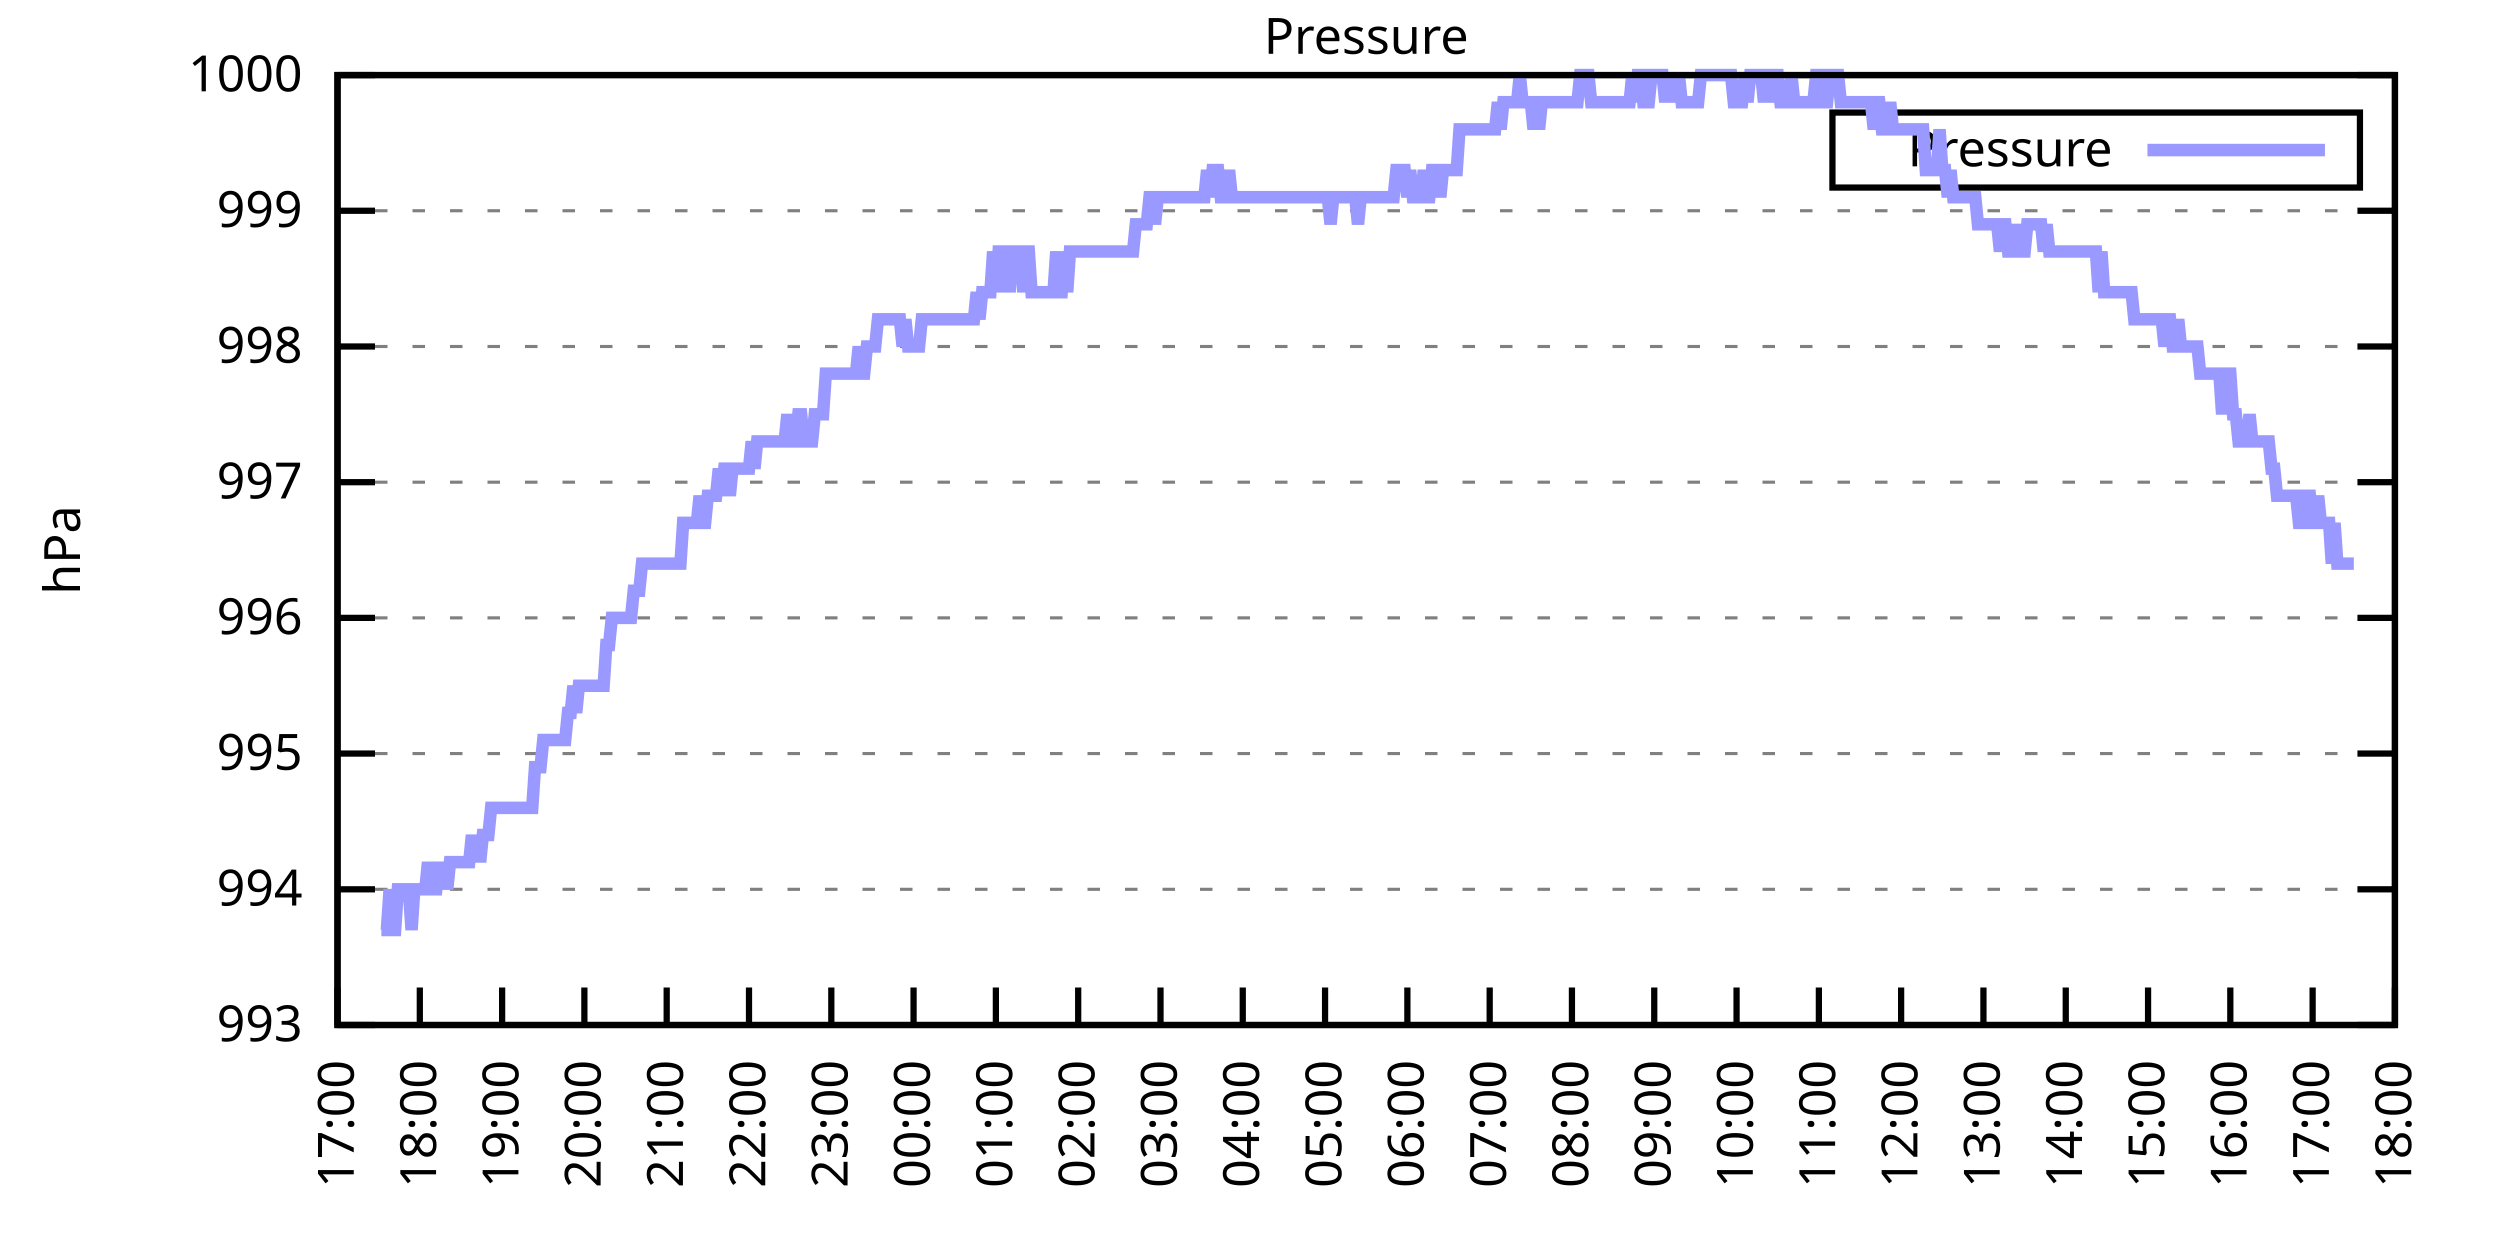
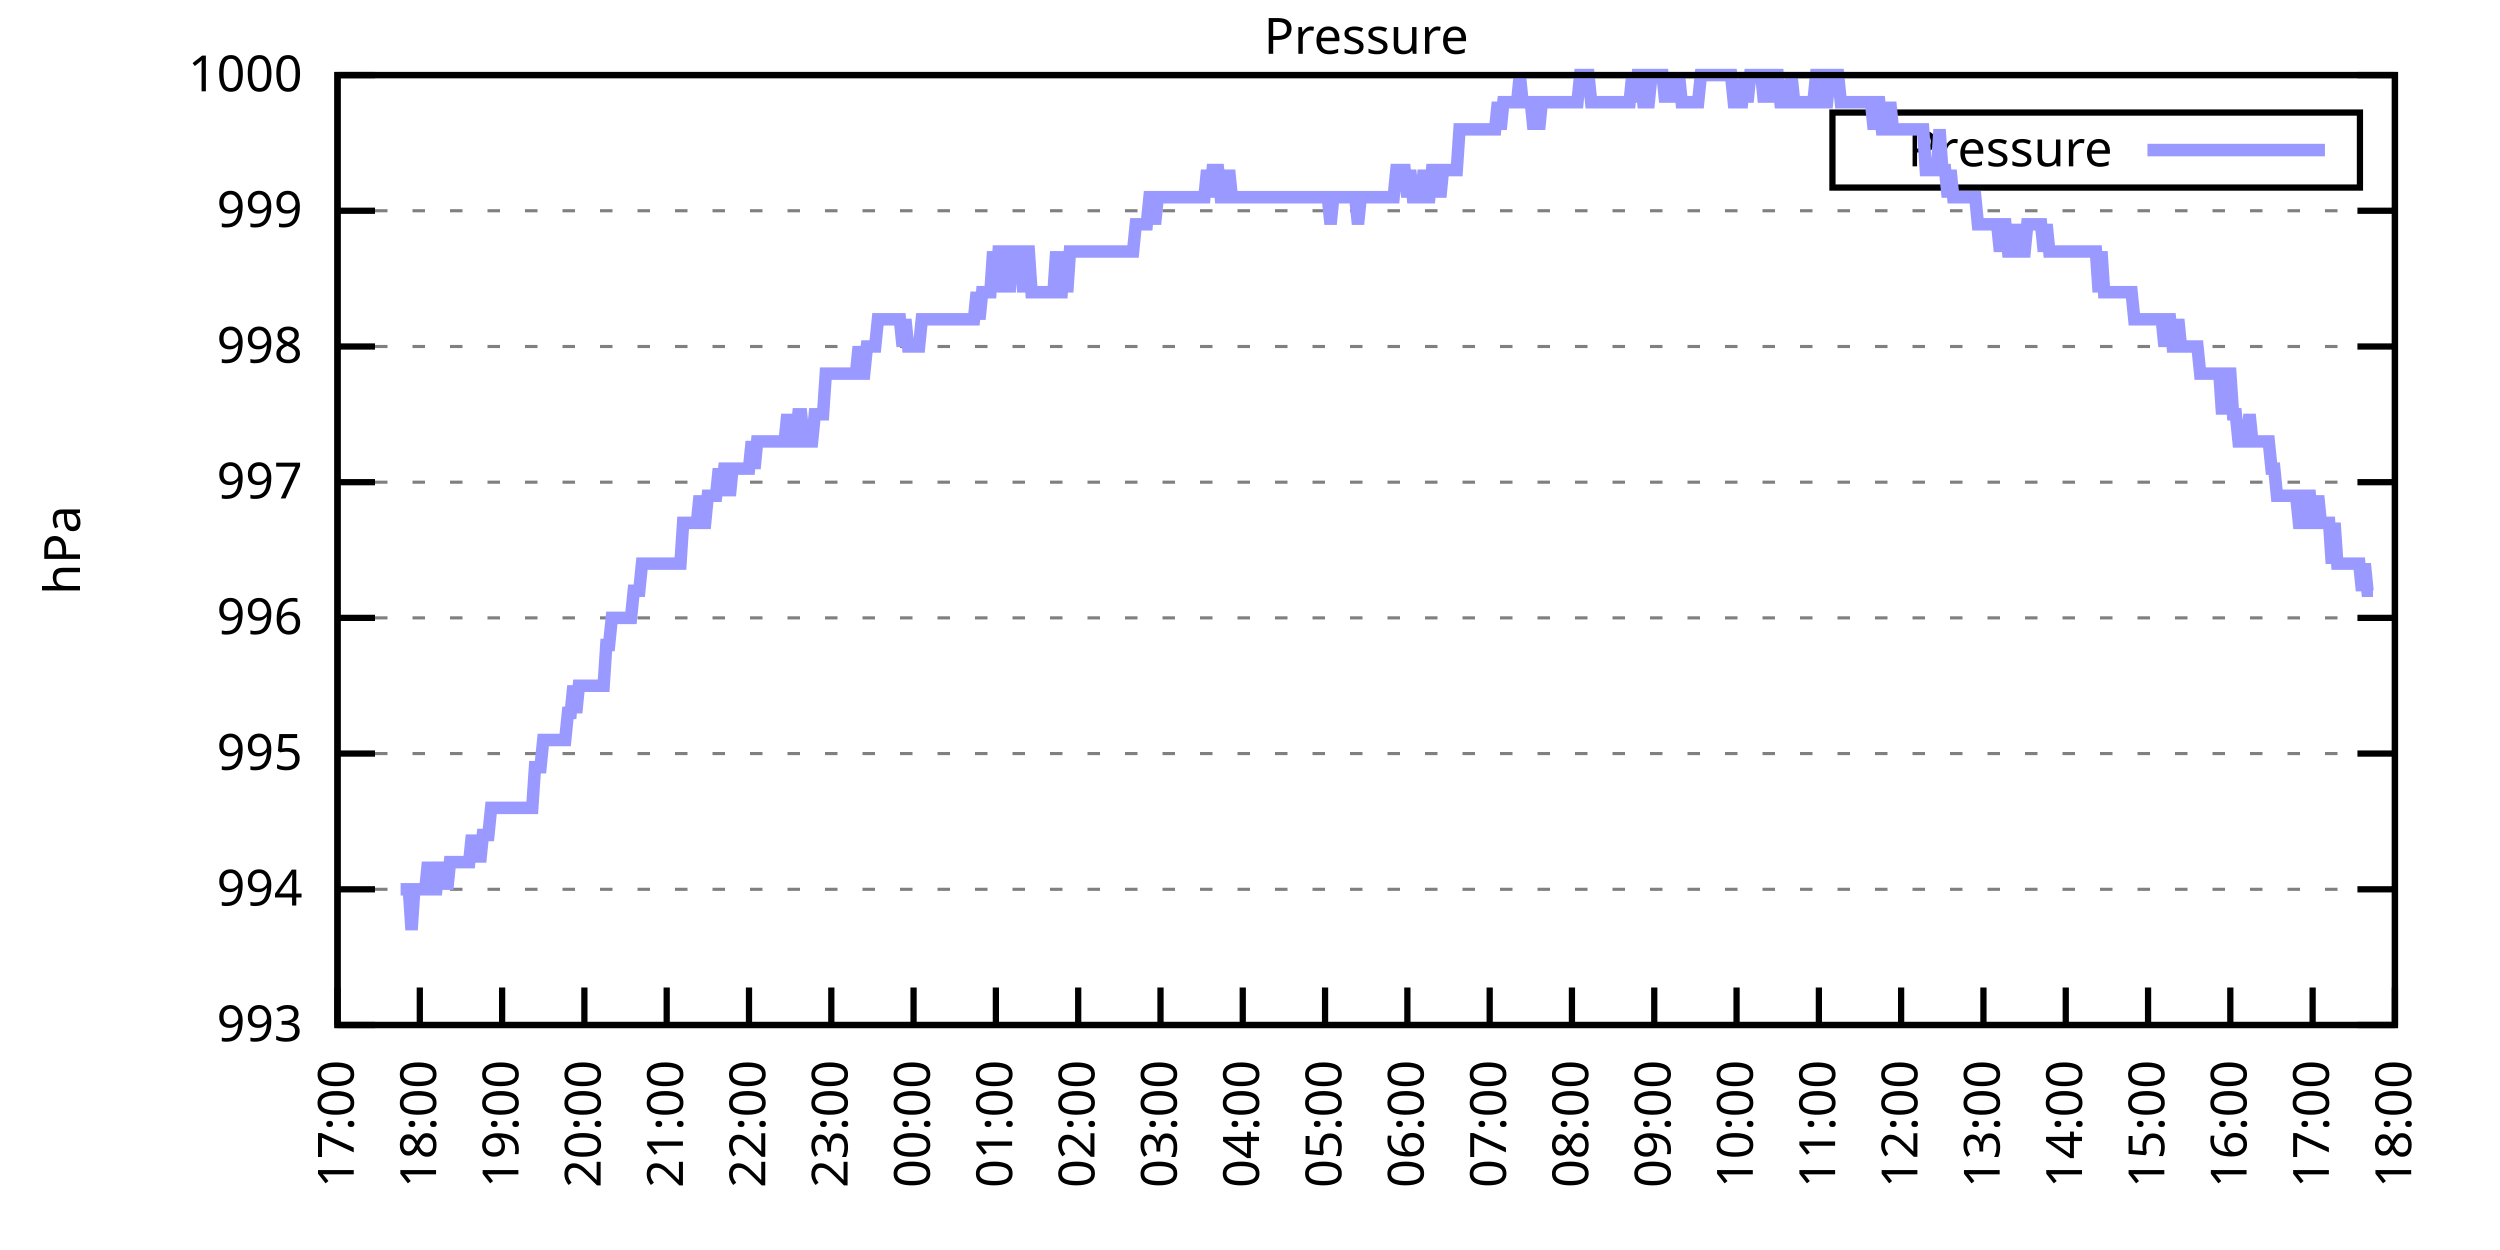
<svg xmlns="http://www.w3.org/2000/svg" xmlns:xlink="http://www.w3.org/1999/xlink" width="400" height="200" viewBox="0 0 400 200">
  <g id="gnuplot_canvas">
    <rect x="0" y="0" width="400" height="200" fill="none" />
    <defs>
      <circle id="gpDot" r="0.5" stroke-width="0.5" stroke="currentColor" />
      <path id="gpPt0" stroke-width="0.333" stroke="currentColor" d="M-1,0 h2 M0,-1 v2" />
      <path id="gpPt1" stroke-width="0.333" stroke="currentColor" d="M-1,-1 L1,1 M1,-1 L-1,1" />
      <path id="gpPt2" stroke-width="0.333" stroke="currentColor" d="M-1,0 L1,0 M0,-1 L0,1 M-1,-1 L1,1 M-1,1 L1,-1" />
      <rect id="gpPt3" stroke-width="0.333" stroke="currentColor" x="-1" y="-1" width="2" height="2" />
      <rect id="gpPt4" stroke-width="0.333" stroke="currentColor" fill="currentColor" x="-1" y="-1" width="2" height="2" />
      <circle id="gpPt5" stroke-width="0.333" stroke="currentColor" cx="0" cy="0" r="1" />
      <use xlink:href="#gpPt5" id="gpPt6" fill="currentColor" stroke="none" />
      <path id="gpPt7" stroke-width="0.333" stroke="currentColor" d="M0,-1.33 L-1.33,0.67 L1.33,0.67 z" />
      <use xlink:href="#gpPt7" id="gpPt8" fill="currentColor" stroke="none" />
      <use xlink:href="#gpPt7" id="gpPt9" stroke="currentColor" transform="rotate(180)" />
      <use xlink:href="#gpPt9" id="gpPt10" fill="currentColor" stroke="none" />
      <use xlink:href="#gpPt3" id="gpPt11" stroke="currentColor" transform="rotate(45)" />
      <use xlink:href="#gpPt11" id="gpPt12" fill="currentColor" stroke="none" />
      <path id="gpPt13" stroke-width="0.333" stroke="currentColor" d="M0,1.330 L1.265,0.411 L0.782,-1.067 L-0.782,-1.076 L-1.265,0.411 z" />
      <use xlink:href="#gpPt13" id="gpPt14" fill="currentColor" stroke="none" />
      <filter id="textbox" filterUnits="objectBoundingBox" x="0" y="0" height="1" width="1">
        <feFlood flood-color="white" flood-opacity="1" result="bgnd" />
        <feComposite in="SourceGraphic" in2="bgnd" operator="atop" />
      </filter>
      <filter id="greybox" filterUnits="objectBoundingBox" x="0" y="0" height="1" width="1">
        <feFlood flood-color="lightgrey" flood-opacity="1" result="grey" />
        <feComposite in="SourceGraphic" in2="grey" operator="atop" />
      </filter>
    </defs>
    <g fill="none" color="white" stroke="currentColor" stroke-width="1.00" stroke-linecap="butt" stroke-linejoin="miter">
</g>
    <g fill="none" color="black" stroke="currentColor" stroke-width="1.00" stroke-linecap="butt" stroke-linejoin="miter">
      <g stroke="none" shape-rendering="crispEdges">
        <polygon fill="rgb(255, 255, 255)" points="54.00,164.00 383.18,164.00 383.18,12.02 54.00,12.02 " />
      </g>
    </g>
    <g fill="none" color="black" stroke="currentColor" stroke-width="1.00" stroke-linecap="butt" stroke-linejoin="miter">
</g>
    <g fill="none" color="black" stroke="black" stroke-width="0.50" stroke-linecap="butt" stroke-linejoin="miter">
</g>
    <g fill="none" color="gray" stroke="currentColor" stroke-width="0.50" stroke-linecap="butt" stroke-linejoin="miter">
      <path stroke="gray" stroke-dasharray="2,4" class="gridline" d="M54.00,164.00 L383.19,164.00  " />
    </g>
    <g fill="none" color="gray" stroke="gray" stroke-width="1.00" stroke-linecap="butt" stroke-linejoin="miter">
</g>
    <g fill="none" color="black" stroke="currentColor" stroke-width="1.00" stroke-linecap="butt" stroke-linejoin="miter">
      <path stroke="black" d="M54.00,164.00 L60.00,164.00 M383.19,164.00 L377.19,164.00  " />
      <g transform="translate(48.40,166.60)" stroke="none" fill="black" font-family="Sans" font-size="8.00" text-anchor="end">
        <text>
          <tspan font-family="Sans"> 993</tspan>
        </text>
      </g>
    </g>
    <g fill="none" color="black" stroke="currentColor" stroke-width="1.00" stroke-linecap="butt" stroke-linejoin="miter">
</g>
    <g fill="none" color="black" stroke="black" stroke-width="0.50" stroke-linecap="butt" stroke-linejoin="miter">
</g>
    <g fill="none" color="gray" stroke="currentColor" stroke-width="0.50" stroke-linecap="butt" stroke-linejoin="miter">
      <path stroke="gray" stroke-dasharray="2,4" class="gridline" d="M54.00,142.29 L383.19,142.29  " />
    </g>
    <g fill="none" color="gray" stroke="gray" stroke-width="1.00" stroke-linecap="butt" stroke-linejoin="miter">
</g>
    <g fill="none" color="black" stroke="currentColor" stroke-width="1.00" stroke-linecap="butt" stroke-linejoin="miter">
      <path stroke="black" d="M54.00,142.29 L60.00,142.29 M383.19,142.29 L377.19,142.29  " />
      <g transform="translate(48.40,144.89)" stroke="none" fill="black" font-family="Sans" font-size="8.00" text-anchor="end">
        <text>
          <tspan font-family="Sans"> 994</tspan>
        </text>
      </g>
    </g>
    <g fill="none" color="black" stroke="currentColor" stroke-width="1.00" stroke-linecap="butt" stroke-linejoin="miter">
</g>
    <g fill="none" color="black" stroke="black" stroke-width="0.50" stroke-linecap="butt" stroke-linejoin="miter">
</g>
    <g fill="none" color="gray" stroke="currentColor" stroke-width="0.50" stroke-linecap="butt" stroke-linejoin="miter">
      <path stroke="gray" stroke-dasharray="2,4" class="gridline" d="M54.00,120.57 L383.19,120.57  " />
    </g>
    <g fill="none" color="gray" stroke="gray" stroke-width="1.00" stroke-linecap="butt" stroke-linejoin="miter">
</g>
    <g fill="none" color="black" stroke="currentColor" stroke-width="1.00" stroke-linecap="butt" stroke-linejoin="miter">
      <path stroke="black" d="M54.00,120.57 L60.00,120.57 M383.19,120.57 L377.19,120.57  " />
      <g transform="translate(48.40,123.17)" stroke="none" fill="black" font-family="Sans" font-size="8.00" text-anchor="end">
        <text>
          <tspan font-family="Sans"> 995</tspan>
        </text>
      </g>
    </g>
    <g fill="none" color="black" stroke="currentColor" stroke-width="1.00" stroke-linecap="butt" stroke-linejoin="miter">
</g>
    <g fill="none" color="black" stroke="black" stroke-width="0.50" stroke-linecap="butt" stroke-linejoin="miter">
</g>
    <g fill="none" color="gray" stroke="currentColor" stroke-width="0.50" stroke-linecap="butt" stroke-linejoin="miter">
      <path stroke="gray" stroke-dasharray="2,4" class="gridline" d="M54.00,98.86 L383.19,98.86  " />
    </g>
    <g fill="none" color="gray" stroke="gray" stroke-width="1.00" stroke-linecap="butt" stroke-linejoin="miter">
</g>
    <g fill="none" color="black" stroke="currentColor" stroke-width="1.00" stroke-linecap="butt" stroke-linejoin="miter">
      <path stroke="black" d="M54.00,98.86 L60.00,98.86 M383.19,98.86 L377.19,98.86  " />
      <g transform="translate(48.40,101.46)" stroke="none" fill="black" font-family="Sans" font-size="8.00" text-anchor="end">
        <text>
          <tspan font-family="Sans"> 996</tspan>
        </text>
      </g>
    </g>
    <g fill="none" color="black" stroke="currentColor" stroke-width="1.00" stroke-linecap="butt" stroke-linejoin="miter">
</g>
    <g fill="none" color="black" stroke="black" stroke-width="0.50" stroke-linecap="butt" stroke-linejoin="miter">
</g>
    <g fill="none" color="gray" stroke="currentColor" stroke-width="0.50" stroke-linecap="butt" stroke-linejoin="miter">
      <path stroke="gray" stroke-dasharray="2,4" class="gridline" d="M54.00,77.15 L383.19,77.15  " />
    </g>
    <g fill="none" color="gray" stroke="gray" stroke-width="1.00" stroke-linecap="butt" stroke-linejoin="miter">
</g>
    <g fill="none" color="black" stroke="currentColor" stroke-width="1.00" stroke-linecap="butt" stroke-linejoin="miter">
      <path stroke="black" d="M54.00,77.15 L60.00,77.15 M383.19,77.15 L377.19,77.15  " />
      <g transform="translate(48.40,79.75)" stroke="none" fill="black" font-family="Sans" font-size="8.00" text-anchor="end">
        <text>
          <tspan font-family="Sans"> 997</tspan>
        </text>
      </g>
    </g>
    <g fill="none" color="black" stroke="currentColor" stroke-width="1.00" stroke-linecap="butt" stroke-linejoin="miter">
</g>
    <g fill="none" color="black" stroke="black" stroke-width="0.50" stroke-linecap="butt" stroke-linejoin="miter">
</g>
    <g fill="none" color="gray" stroke="currentColor" stroke-width="0.50" stroke-linecap="butt" stroke-linejoin="miter">
      <path stroke="gray" stroke-dasharray="2,4" class="gridline" d="M54.00,55.44 L383.19,55.44  " />
    </g>
    <g fill="none" color="gray" stroke="gray" stroke-width="1.00" stroke-linecap="butt" stroke-linejoin="miter">
</g>
    <g fill="none" color="black" stroke="currentColor" stroke-width="1.00" stroke-linecap="butt" stroke-linejoin="miter">
      <path stroke="black" d="M54.00,55.44 L60.00,55.44 M383.19,55.44 L377.19,55.44  " />
      <g transform="translate(48.40,58.04)" stroke="none" fill="black" font-family="Sans" font-size="8.00" text-anchor="end">
        <text>
          <tspan font-family="Sans"> 998</tspan>
        </text>
      </g>
    </g>
    <g fill="none" color="black" stroke="currentColor" stroke-width="1.00" stroke-linecap="butt" stroke-linejoin="miter">
</g>
    <g fill="none" color="black" stroke="black" stroke-width="0.50" stroke-linecap="butt" stroke-linejoin="miter">
</g>
    <g fill="none" color="gray" stroke="currentColor" stroke-width="0.50" stroke-linecap="butt" stroke-linejoin="miter">
      <path stroke="gray" stroke-dasharray="2,4" class="gridline" d="M54.00,33.72 L383.19,33.72  " />
    </g>
    <g fill="none" color="gray" stroke="gray" stroke-width="1.00" stroke-linecap="butt" stroke-linejoin="miter">
</g>
    <g fill="none" color="black" stroke="currentColor" stroke-width="1.00" stroke-linecap="butt" stroke-linejoin="miter">
      <path stroke="black" d="M54.00,33.72 L60.00,33.72 M383.19,33.72 L377.19,33.72  " />
      <g transform="translate(48.40,36.32)" stroke="none" fill="black" font-family="Sans" font-size="8.00" text-anchor="end">
        <text>
          <tspan font-family="Sans"> 999</tspan>
        </text>
      </g>
    </g>
    <g fill="none" color="black" stroke="currentColor" stroke-width="1.00" stroke-linecap="butt" stroke-linejoin="miter">
</g>
    <g fill="none" color="black" stroke="black" stroke-width="0.50" stroke-linecap="butt" stroke-linejoin="miter">
</g>
    <g fill="none" color="gray" stroke="currentColor" stroke-width="0.50" stroke-linecap="butt" stroke-linejoin="miter">
      <path stroke="gray" stroke-dasharray="2,4" class="gridline" d="M54.00,12.01 L383.19,12.01  " />
    </g>
    <g fill="none" color="gray" stroke="gray" stroke-width="1.00" stroke-linecap="butt" stroke-linejoin="miter">
</g>
    <g fill="none" color="black" stroke="currentColor" stroke-width="1.00" stroke-linecap="butt" stroke-linejoin="miter">
      <path stroke="black" d="M54.00,12.01 L60.00,12.01 M383.19,12.01 L377.19,12.01  " />
      <g transform="translate(48.40,14.61)" stroke="none" fill="black" font-family="Sans" font-size="8.00" text-anchor="end">
        <text>
          <tspan font-family="Sans"> 1000</tspan>
        </text>
      </g>
    </g>
    <g fill="none" color="black" stroke="currentColor" stroke-width="1.00" stroke-linecap="butt" stroke-linejoin="miter">
      <path stroke="black" d="M54.00,164.00 L54.00,158.00  " />
      <g transform="translate(56.60,169.60) rotate(270.00)" stroke="none" fill="black" font-family="Sans" font-size="8.00" text-anchor="end">
        <text>
          <tspan font-family="Sans">17:00</tspan>
        </text>
      </g>
    </g>
    <g fill="none" color="black" stroke="currentColor" stroke-width="1.00" stroke-linecap="butt" stroke-linejoin="miter">
      <path stroke="black" d="M67.17,164.00 L67.17,158.00  " />
      <g transform="translate(69.77,169.60) rotate(270.00)" stroke="none" fill="black" font-family="Sans" font-size="8.00" text-anchor="end">
        <text>
          <tspan font-family="Sans">18:00</tspan>
        </text>
      </g>
    </g>
    <g fill="none" color="black" stroke="currentColor" stroke-width="1.00" stroke-linecap="butt" stroke-linejoin="miter">
      <path stroke="black" d="M80.34,164.00 L80.34,158.00  " />
      <g transform="translate(82.94,169.60) rotate(270.00)" stroke="none" fill="black" font-family="Sans" font-size="8.00" text-anchor="end">
        <text>
          <tspan font-family="Sans">19:00</tspan>
        </text>
      </g>
    </g>
    <g fill="none" color="black" stroke="currentColor" stroke-width="1.00" stroke-linecap="butt" stroke-linejoin="miter">
      <path stroke="black" d="M93.50,164.00 L93.50,158.00  " />
      <g transform="translate(96.10,169.60) rotate(270.00)" stroke="none" fill="black" font-family="Sans" font-size="8.00" text-anchor="end">
        <text>
          <tspan font-family="Sans">20:00</tspan>
        </text>
      </g>
    </g>
    <g fill="none" color="black" stroke="currentColor" stroke-width="1.00" stroke-linecap="butt" stroke-linejoin="miter">
      <path stroke="black" d="M106.67,164.00 L106.67,158.00  " />
      <g transform="translate(109.27,169.60) rotate(270.00)" stroke="none" fill="black" font-family="Sans" font-size="8.00" text-anchor="end">
        <text>
          <tspan font-family="Sans">21:00</tspan>
        </text>
      </g>
    </g>
    <g fill="none" color="black" stroke="currentColor" stroke-width="1.00" stroke-linecap="butt" stroke-linejoin="miter">
      <path stroke="black" d="M119.84,164.00 L119.84,158.00  " />
      <g transform="translate(122.44,169.60) rotate(270.00)" stroke="none" fill="black" font-family="Sans" font-size="8.00" text-anchor="end">
        <text>
          <tspan font-family="Sans">22:00</tspan>
        </text>
      </g>
    </g>
    <g fill="none" color="black" stroke="currentColor" stroke-width="1.00" stroke-linecap="butt" stroke-linejoin="miter">
      <path stroke="black" d="M133.01,164.00 L133.01,158.00  " />
      <g transform="translate(135.61,169.60) rotate(270.00)" stroke="none" fill="black" font-family="Sans" font-size="8.00" text-anchor="end">
        <text>
          <tspan font-family="Sans">23:00</tspan>
        </text>
      </g>
    </g>
    <g fill="none" color="black" stroke="currentColor" stroke-width="1.00" stroke-linecap="butt" stroke-linejoin="miter">
      <path stroke="black" d="M146.17,164.00 L146.17,158.00  " />
      <g transform="translate(148.77,169.60) rotate(270.00)" stroke="none" fill="black" font-family="Sans" font-size="8.00" text-anchor="end">
        <text>
          <tspan font-family="Sans">00:00</tspan>
        </text>
      </g>
    </g>
    <g fill="none" color="black" stroke="currentColor" stroke-width="1.00" stroke-linecap="butt" stroke-linejoin="miter">
      <path stroke="black" d="M159.34,164.00 L159.34,158.00  " />
      <g transform="translate(161.94,169.60) rotate(270.00)" stroke="none" fill="black" font-family="Sans" font-size="8.00" text-anchor="end">
        <text>
          <tspan font-family="Sans">01:00</tspan>
        </text>
      </g>
    </g>
    <g fill="none" color="black" stroke="currentColor" stroke-width="1.00" stroke-linecap="butt" stroke-linejoin="miter">
      <path stroke="black" d="M172.51,164.00 L172.51,158.00  " />
      <g transform="translate(175.11,169.60) rotate(270.00)" stroke="none" fill="black" font-family="Sans" font-size="8.00" text-anchor="end">
        <text>
          <tspan font-family="Sans">02:00</tspan>
        </text>
      </g>
    </g>
    <g fill="none" color="black" stroke="currentColor" stroke-width="1.00" stroke-linecap="butt" stroke-linejoin="miter">
      <path stroke="black" d="M185.68,164.00 L185.68,158.00  " />
      <g transform="translate(188.28,169.60) rotate(270.00)" stroke="none" fill="black" font-family="Sans" font-size="8.00" text-anchor="end">
        <text>
          <tspan font-family="Sans">03:00</tspan>
        </text>
      </g>
    </g>
    <g fill="none" color="black" stroke="currentColor" stroke-width="1.00" stroke-linecap="butt" stroke-linejoin="miter">
      <path stroke="black" d="M198.84,164.00 L198.84,158.00  " />
      <g transform="translate(201.44,169.60) rotate(270.00)" stroke="none" fill="black" font-family="Sans" font-size="8.00" text-anchor="end">
        <text>
          <tspan font-family="Sans">04:00</tspan>
        </text>
      </g>
    </g>
    <g fill="none" color="black" stroke="currentColor" stroke-width="1.00" stroke-linecap="butt" stroke-linejoin="miter">
      <path stroke="black" d="M212.01,164.00 L212.01,158.00  " />
      <g transform="translate(214.61,169.60) rotate(270.00)" stroke="none" fill="black" font-family="Sans" font-size="8.00" text-anchor="end">
        <text>
          <tspan font-family="Sans">05:00</tspan>
        </text>
      </g>
    </g>
    <g fill="none" color="black" stroke="currentColor" stroke-width="1.00" stroke-linecap="butt" stroke-linejoin="miter">
      <path stroke="black" d="M225.18,164.00 L225.18,158.00  " />
      <g transform="translate(227.78,169.60) rotate(270.00)" stroke="none" fill="black" font-family="Sans" font-size="8.00" text-anchor="end">
        <text>
          <tspan font-family="Sans">06:00</tspan>
        </text>
      </g>
    </g>
    <g fill="none" color="black" stroke="currentColor" stroke-width="1.00" stroke-linecap="butt" stroke-linejoin="miter">
      <path stroke="black" d="M238.35,164.00 L238.35,158.00  " />
      <g transform="translate(240.95,169.60) rotate(270.00)" stroke="none" fill="black" font-family="Sans" font-size="8.00" text-anchor="end">
        <text>
          <tspan font-family="Sans">07:00</tspan>
        </text>
      </g>
    </g>
    <g fill="none" color="black" stroke="currentColor" stroke-width="1.00" stroke-linecap="butt" stroke-linejoin="miter">
      <path stroke="black" d="M251.51,164.00 L251.51,158.00  " />
      <g transform="translate(254.11,169.60) rotate(270.00)" stroke="none" fill="black" font-family="Sans" font-size="8.00" text-anchor="end">
        <text>
          <tspan font-family="Sans">08:00</tspan>
        </text>
      </g>
    </g>
    <g fill="none" color="black" stroke="currentColor" stroke-width="1.00" stroke-linecap="butt" stroke-linejoin="miter">
      <path stroke="black" d="M264.68,164.00 L264.68,158.00  " />
      <g transform="translate(267.28,169.60) rotate(270.00)" stroke="none" fill="black" font-family="Sans" font-size="8.00" text-anchor="end">
        <text>
          <tspan font-family="Sans">09:00</tspan>
        </text>
      </g>
    </g>
    <g fill="none" color="black" stroke="currentColor" stroke-width="1.00" stroke-linecap="butt" stroke-linejoin="miter">
      <path stroke="black" d="M277.85,164.00 L277.85,158.00  " />
      <g transform="translate(280.45,169.60) rotate(270.00)" stroke="none" fill="black" font-family="Sans" font-size="8.00" text-anchor="end">
        <text>
          <tspan font-family="Sans">10:00</tspan>
        </text>
      </g>
    </g>
    <g fill="none" color="black" stroke="currentColor" stroke-width="1.00" stroke-linecap="butt" stroke-linejoin="miter">
      <path stroke="black" d="M291.02,164.00 L291.02,158.00  " />
      <g transform="translate(293.62,169.60) rotate(270.00)" stroke="none" fill="black" font-family="Sans" font-size="8.00" text-anchor="end">
        <text>
          <tspan font-family="Sans">11:00</tspan>
        </text>
      </g>
    </g>
    <g fill="none" color="black" stroke="currentColor" stroke-width="1.00" stroke-linecap="butt" stroke-linejoin="miter">
      <path stroke="black" d="M304.18,164.00 L304.18,158.00  " />
      <g transform="translate(306.78,169.60) rotate(270.00)" stroke="none" fill="black" font-family="Sans" font-size="8.00" text-anchor="end">
        <text>
          <tspan font-family="Sans">12:00</tspan>
        </text>
      </g>
    </g>
    <g fill="none" color="black" stroke="currentColor" stroke-width="1.00" stroke-linecap="butt" stroke-linejoin="miter">
      <path stroke="black" d="M317.35,164.00 L317.35,158.00  " />
      <g transform="translate(319.95,169.60) rotate(270.00)" stroke="none" fill="black" font-family="Sans" font-size="8.00" text-anchor="end">
        <text>
          <tspan font-family="Sans">13:00</tspan>
        </text>
      </g>
    </g>
    <g fill="none" color="black" stroke="currentColor" stroke-width="1.00" stroke-linecap="butt" stroke-linejoin="miter">
      <path stroke="black" d="M330.52,164.00 L330.52,158.00  " />
      <g transform="translate(333.12,169.60) rotate(270.00)" stroke="none" fill="black" font-family="Sans" font-size="8.00" text-anchor="end">
        <text>
          <tspan font-family="Sans">14:00</tspan>
        </text>
      </g>
    </g>
    <g fill="none" color="black" stroke="currentColor" stroke-width="1.00" stroke-linecap="butt" stroke-linejoin="miter">
      <path stroke="black" d="M343.69,164.00 L343.69,158.00  " />
      <g transform="translate(346.29,169.60) rotate(270.00)" stroke="none" fill="black" font-family="Sans" font-size="8.00" text-anchor="end">
        <text>
          <tspan font-family="Sans">15:00</tspan>
        </text>
      </g>
    </g>
    <g fill="none" color="black" stroke="currentColor" stroke-width="1.00" stroke-linecap="butt" stroke-linejoin="miter">
      <path stroke="black" d="M356.85,164.00 L356.85,158.00  " />
      <g transform="translate(359.45,169.60) rotate(270.00)" stroke="none" fill="black" font-family="Sans" font-size="8.00" text-anchor="end">
        <text>
          <tspan font-family="Sans">16:00</tspan>
        </text>
      </g>
    </g>
    <g fill="none" color="black" stroke="currentColor" stroke-width="1.00" stroke-linecap="butt" stroke-linejoin="miter">
      <path stroke="black" d="M370.02,164.00 L370.02,158.00  " />
      <g transform="translate(372.62,169.60) rotate(270.00)" stroke="none" fill="black" font-family="Sans" font-size="8.00" text-anchor="end">
        <text>
          <tspan font-family="Sans">17:00</tspan>
        </text>
      </g>
    </g>
    <g fill="none" color="black" stroke="currentColor" stroke-width="1.00" stroke-linecap="butt" stroke-linejoin="miter">
      <path stroke="black" d="M383.19,164.00 L383.19,158.00  " />
      <g transform="translate(385.79,169.60) rotate(270.00)" stroke="none" fill="black" font-family="Sans" font-size="8.00" text-anchor="end">
        <text>
          <tspan font-family="Sans">18:00</tspan>
        </text>
      </g>
    </g>
    <g fill="none" color="black" stroke="currentColor" stroke-width="1.00" stroke-linecap="butt" stroke-linejoin="miter">
</g>
    <g fill="none" color="black" stroke="currentColor" stroke-width="1.00" stroke-linecap="butt" stroke-linejoin="miter">
      <path stroke="black" d="M54.00,12.01 L54.00,164.00 L383.19,164.00 L383.19,12.01 L54.00,12.01 Z  " />
    </g>
    <g fill="none" color="black" stroke="currentColor" stroke-width="1.00" stroke-linecap="butt" stroke-linejoin="miter">
</g>
    <g fill="none" color="black" stroke="currentColor" stroke-width="1.00" stroke-linecap="butt" stroke-linejoin="miter">
      <path stroke="black" d="M293.19,30.01 L293.19,18.01 L377.59,18.01 L377.59,30.01 L293.19,30.01 Z  " />
    </g>
    <g id="Pressure_plot_1">
      <g fill="none" color="white" stroke="black" stroke-width="2.00" stroke-linecap="butt" stroke-linejoin="miter">
</g>
      <g fill="none" color="black" stroke="currentColor" stroke-width="2.00" stroke-linecap="butt" stroke-linejoin="miter">
        <g transform="translate(337.99,26.61)" stroke="none" fill="black" font-family="Sans" font-size="8.00" text-anchor="end">
          <text>
            <tspan font-family="Sans">Pressure</tspan>
          </text>
        </g>
      </g>
      <g fill="none" color="black" stroke="currentColor" stroke-width="2.00" stroke-linecap="butt" stroke-linejoin="miter">
-         <path stroke="rgb(153, 153, 255)" d="M343.59,24.01 L371.99,24.01 M61.02,148.80 L61.46,148.80 L61.90,148.80 L62.34,142.29 L62.78,148.80 L63.22,148.80   L63.66,142.29 L64.10,142.29 L64.53,142.29 L64.97,142.29 L65.41,142.29 L65.85,148.80 L66.29,142.29 L66.73,142.29   L67.17,142.29 L67.61,142.29 L68.05,142.29 L68.48,137.94 L68.92,142.29 L69.36,142.29 L69.80,142.29 L70.24,137.94   L70.68,142.29 L71.12,137.94 L71.56,142.29 L72.00,137.94 L72.43,137.94 L72.87,137.94 L73.31,137.94 L73.75,137.94   L74.19,137.94 L74.63,137.94 L75.07,137.94 L75.51,133.60 L75.95,137.94 L76.38,133.60 L76.82,137.94 L77.26,133.60   L77.70,133.60 L78.14,133.60 L78.58,129.26 L79.02,129.26 L79.46,129.26 L79.90,129.26 L80.34,129.26 L80.77,129.26   L81.21,129.26 L81.65,129.26 L82.09,129.26 L82.53,129.26 L82.97,129.26 L83.41,129.26 L83.85,129.26 L84.29,129.26   L84.72,129.26 L85.16,129.26 L85.60,122.75 L86.04,122.75 L86.48,122.75 L86.92,118.40 L87.36,118.40 L87.80,118.40   L88.24,118.40 L88.67,118.40 L89.11,118.40 L89.55,118.40 L89.99,118.40 L90.43,118.40 L90.87,114.06 L91.31,114.06   L91.75,109.72 L92.19,114.06 L92.62,109.72 L93.06,109.72 L93.50,109.72 L93.94,109.72 L94.38,109.72 L94.82,109.72   L95.26,109.72 L95.70,109.72 L96.14,109.72 L96.58,109.72 L97.01,103.20 L97.45,103.20 L97.89,98.86 L98.33,98.86   L98.77,98.86 L99.21,98.86 L99.65,98.86 L100.09,98.86 L100.53,98.86 L100.96,98.86 L101.40,94.52 L101.84,94.52   L102.28,94.52 L102.72,90.18 L103.16,90.18 L103.60,90.18 L104.04,90.18 L104.48,90.18 L104.91,90.18 L105.35,90.18   L105.79,90.18 L106.23,90.18 L106.67,90.18 L107.11,90.18 L107.55,90.18 L107.99,90.18 L108.43,90.18 L108.87,90.18   L109.30,83.66 L109.74,83.66 L110.18,83.66 L110.62,83.66 L111.06,83.66 L111.50,83.66 L111.94,79.32 L112.38,83.66   L112.82,83.66 L113.25,79.32 L113.69,79.32 L114.13,79.32 L114.57,79.32 L115.01,74.98 L115.45,79.32 L115.89,74.98   L116.33,74.98 L116.77,79.32 L117.20,74.98 L117.64,74.98 L118.08,74.98 L118.52,74.98 L118.96,74.98 L119.40,74.98   L119.84,74.98 L120.28,70.63 L120.72,74.98 L121.15,70.63 L121.59,70.63 L122.03,70.63 L122.47,70.63 L122.91,70.63   L123.35,70.63 L123.79,70.63 L124.23,70.63 L124.67,70.63 L125.11,70.63 L125.54,70.63 L125.98,66.29 L126.42,70.63   L126.86,70.63 L127.30,70.63 L127.74,66.29 L128.18,66.29 L128.62,70.63 L129.06,70.63 L129.49,70.63 L129.93,70.63   L130.37,66.29 L130.81,66.29 L131.25,66.29 L131.69,66.29 L132.13,59.78 L132.57,59.78 L133.01,59.78 L133.44,59.78   L133.88,59.78 L134.32,59.78 L134.76,59.78 L135.20,59.78 L135.64,59.78 L136.08,59.78 L136.52,59.78 L136.96,59.78   L137.39,55.44 L137.83,59.78 L138.27,59.78 L138.71,55.44 L139.15,55.44 L139.59,55.44 L140.03,55.44 L140.47,51.09   L140.91,51.09 L141.35,51.09 L141.78,51.09 L142.22,51.09 L142.66,51.09 L143.10,51.09 L143.54,51.09 L143.98,51.09   L144.42,55.44 L144.86,51.09 L145.30,55.44 L145.73,55.44 L146.17,55.44 L146.61,55.44 L147.05,55.44 L147.49,51.09   L147.93,51.09 L148.37,51.09 L148.81,51.09 L149.25,51.09 L149.68,51.09 L150.12,51.09 L150.56,51.09 L151.00,51.09   L151.44,51.09 L151.88,51.09 L152.32,51.09 L152.76,51.09 L153.20,51.09 L153.63,51.09 L154.07,51.09 L154.51,51.09   L154.95,51.09 L155.39,51.09 L155.83,51.09 L156.27,46.75 L156.71,51.09 L157.15,46.75 L157.59,46.75 L158.02,46.75   L158.46,46.75 L158.90,40.24 L159.34,46.75 L159.78,40.24 L160.22,40.24 L160.66,46.75 L161.10,40.24 L161.54,46.75   L161.97,40.24 L162.41,40.24 L162.85,40.24 L163.29,40.24 L163.73,46.75 L164.17,40.24 L164.61,40.24 L165.05,46.75   L165.49,46.75 L165.92,46.75 L166.36,46.75 L166.80,46.75 L167.24,46.75 L167.68,46.75 L168.12,46.75 L168.56,46.75   L169.00,40.24 L169.44,46.75 L169.87,46.75 L170.31,40.24 L170.75,46.75 L171.19,40.24 L171.63,40.24 L172.07,40.24   L172.51,40.24 L172.95,40.24 L173.39,40.24 L173.83,40.24 L174.26,40.24 L174.70,40.24 L175.14,40.24 L175.58,40.24   L176.02,40.24 L176.46,40.24 L176.90,40.24 L177.34,40.24 L177.78,40.24 L178.21,40.24 L178.65,40.24 L179.09,40.24   L179.53,40.24 L179.97,40.24 L180.41,40.24 L180.85,40.24 L181.29,40.24 L181.73,35.89 L182.16,35.89 L182.60,35.89   L183.04,35.89 L183.48,35.89 L183.92,31.55 L184.36,31.55 L184.80,35.89 L185.24,31.55 L185.68,31.55 L186.11,31.55   L186.55,31.55 L186.99,31.55 L187.43,31.55 L187.87,31.55 L188.31,31.55 L188.75,31.55 L189.19,31.55 L189.63,31.55   L190.07,31.55 L190.50,31.55 L190.94,31.55 L191.38,31.55 L191.82,31.55 L192.26,31.55 L192.70,31.55 L193.14,27.21   L193.58,31.55 L194.02,27.21 L194.45,27.21 L194.89,27.21 L195.33,31.55 L195.77,31.55 L196.21,31.55 L196.65,27.21   L197.09,31.55 L197.53,31.55 L197.97,31.55 L198.40,31.55 L198.84,31.55 L199.28,31.55 L199.72,31.55 L200.16,31.55   L200.60,31.55 L201.04,31.55 L201.48,31.55 L201.92,31.55 L202.35,31.55 L202.79,31.55 L203.23,31.55 L203.67,31.55   L204.11,31.55 L204.55,31.55 L204.99,31.55 L205.43,31.55 L205.87,31.55 L206.31,31.55 L206.74,31.55 L207.18,31.55   L207.62,31.55 L208.06,31.55 L208.50,31.55 L208.94,31.55 L209.38,31.55 L209.82,31.55 L210.26,31.55 L210.69,31.55   L211.13,31.55 L211.57,31.55 L212.01,31.55 L212.45,31.55 L212.89,35.89 L213.33,31.55 L213.77,31.55 L214.21,31.55   L214.64,31.55 L215.08,31.55 L215.52,31.55 L215.96,31.55 L216.40,31.55 L216.84,31.55 L217.28,35.89 L217.72,31.55   L218.16,31.55 L218.60,31.55 L219.03,31.55 L219.47,31.55 L219.91,31.55 L220.35,31.55 L220.79,31.55 L221.23,31.55   L221.67,31.55 L222.11,31.55 L222.55,31.55 L222.98,31.55 L223.42,27.21 L223.86,27.21 L224.30,27.21 L224.74,27.21   L225.18,31.55 L225.62,27.21 L226.06,31.55 L226.50,31.55 L226.93,31.55 L227.37,31.55 L227.81,27.21 L228.25,31.55   L228.69,31.55 L229.13,27.21 L229.57,27.21 L230.01,27.21 L230.45,31.55 L230.88,27.21 L231.32,27.21 L231.76,27.21   L232.20,27.21 L232.64,27.21 L233.08,27.21 L233.52,20.70 L233.96,20.70 L234.40,20.70 L234.84,20.70 L235.27,20.70   L235.71,20.70 L236.15,20.70 L236.59,20.70 L237.03,20.70 L237.47,20.70 L237.91,20.70 L238.35,20.70 L238.79,20.70   L239.22,20.70 L239.66,16.35 L240.10,20.70 L240.54,16.35 L240.98,16.35 L241.42,16.35 L241.86,16.35 L242.30,16.35   L242.74,16.35 L243.17,12.01 L243.61,16.35 L244.05,16.35 L244.49,16.35 L244.93,16.35 L245.37,20.70 L245.81,16.35   L246.25,20.70 L246.69,16.35 L247.12,16.35 L247.56,16.35 L248.00,16.35 L248.44,16.35 L248.88,16.35 L249.32,16.35   L249.76,16.35 L250.20,16.35 L250.64,16.35 L251.08,16.35 L251.51,16.35 L251.95,16.35 L252.39,16.35 L252.83,12.01   L253.27,12.01 L253.71,12.01 L254.15,12.01 L254.59,16.35 L255.03,16.35 L255.46,16.35 L255.90,16.35 L256.34,16.35   L256.78,16.35 L257.22,16.35 L257.66,16.35 L258.10,16.35 L258.54,16.35 L258.98,16.35 L259.41,16.35 L259.85,16.35   L260.29,16.35 L260.73,16.35 L261.17,12.01 L261.61,16.35 L262.05,12.01 L262.49,12.01 L262.93,16.35 L263.36,16.35   L263.80,16.35 L264.24,12.01 L264.68,12.01 L265.12,12.01 L265.56,12.01 L266.00,12.01 L266.44,16.35 L266.88,12.01   L267.32,16.35 L267.75,12.01 L268.19,16.35 L268.63,12.01 L269.07,16.35 L269.51,16.35 L269.95,16.35 L270.39,16.35   L270.83,16.35 L271.27,16.35 L271.70,16.35 L272.14,12.01 L272.58,12.01 L273.02,12.01 L273.46,12.01 L273.90,12.01   L274.34,12.01 L274.78,12.01 L275.22,12.01 L275.65,12.01 L276.09,12.01 L276.53,12.01 L276.97,12.01 L277.41,16.35   L277.85,16.35 L278.29,16.35 L278.73,16.35 L279.17,12.01 L279.60,16.35 L280.04,12.01 L280.48,12.01 L280.92,12.01   L281.36,12.01 L281.80,12.01 L282.24,16.35 L282.68,12.01 L283.12,12.01 L283.56,16.35 L283.99,12.01 L284.43,12.01   L284.87,16.35 L285.31,16.35 L285.75,16.35 L286.19,16.35 L286.63,12.01 L287.07,16.35 L287.51,16.35 L287.94,16.35   L288.38,16.35 L288.82,16.35 L289.26,16.35 L289.70,16.35 L290.14,16.35 L290.58,12.01 L291.02,12.01 L291.46,16.35   L291.89,16.35 L292.33,16.35 L292.77,12.01 L293.21,12.01 L293.65,12.01 L294.09,12.01 L294.53,16.35 L294.97,16.35   L295.41,16.35 L295.84,16.35 L296.28,16.35 L296.72,16.35 L297.16,16.35 L297.60,16.35 L298.04,16.35 L298.48,16.35   L298.92,16.35 L299.36,16.35 L299.80,20.70 L300.23,16.35 L300.67,16.35 L301.11,20.70 L301.55,20.70 L301.99,20.70   L302.43,16.35 L302.87,20.70 L303.31,20.70 L303.75,20.70 L304.18,20.70 L304.62,20.70 L305.06,20.70 L305.50,20.70   L305.94,20.70 L306.38,20.70 L306.82,20.70 L307.26,20.70 L307.70,20.70 L308.13,27.21 L308.57,27.21 L309.01,27.21   L309.45,27.21 L309.89,27.21 L310.33,20.70 L310.77,27.21 L311.21,27.21 L311.65,31.55 L312.08,27.21 L312.52,31.55   L312.96,31.55 L313.40,31.55 L313.84,31.55 L314.28,31.55 L314.72,31.55 L315.16,31.55 L315.60,31.55 L316.04,31.55   L316.47,35.89 L316.91,35.89 L317.35,35.89 L317.79,35.89 L318.23,35.89 L318.67,35.89 L319.11,35.89 L319.55,35.89   L319.99,40.24 L320.42,35.89 L320.86,35.89 L321.30,40.24 L321.74,40.24 L322.18,35.89 L322.62,40.24 L323.06,35.89   L323.50,40.24 L323.94,40.24 L324.37,35.89 L324.81,35.89 L325.25,35.89 L325.69,35.89 L326.13,35.89 L326.57,35.89   L327.01,40.24 L327.45,35.89 L327.89,40.24 L328.33,40.24 L328.76,40.24 L329.20,40.24 L329.64,40.24 L330.08,40.24   L330.52,40.24 L330.96,40.24 L331.40,40.24 L331.84,40.24 L332.28,40.24 L332.71,40.24 L333.15,40.24 L333.59,40.24   L334.03,40.24 L334.47,40.24 L334.91,40.24 L335.35,40.24 L335.79,46.75 L336.23,40.24 L336.66,46.75 L337.10,46.75   L337.54,46.75 L337.98,46.75 L338.42,46.75 L338.86,46.75 L339.30,46.75 L339.74,46.75 L340.18,46.75 L340.61,46.75   L341.05,46.75 L341.49,51.09 L341.93,51.09 L342.37,51.09 L342.81,51.09 L343.25,51.09 L343.69,51.09 L344.13,51.09   L344.57,51.09 L345.00,51.09 L345.44,51.09 L345.88,51.09 L346.32,55.44 L346.76,51.09 L347.20,51.09 L347.64,55.44   L348.08,55.44 L348.52,51.09 L348.95,55.44 L349.39,55.44 L349.83,55.44 L350.27,55.44 L350.71,55.44 L351.15,55.44   L351.59,55.44 L352.03,59.78 L352.47,59.78 L352.90,59.78 L353.34,59.78 L353.78,59.78 L354.22,59.78 L354.66,59.78   L355.10,59.78 L355.54,66.29 L355.98,59.78 L356.42,59.78 L356.85,59.78 L357.29,66.29 L357.73,66.29 L358.17,70.63   L358.61,70.63 L359.05,70.63 L359.49,70.63 L359.93,66.29 L360.37,70.63 L360.81,70.63 L361.24,70.63 L361.68,70.63   L362.12,70.63 L362.56,70.63 L363.00,70.63 L363.44,74.98 L363.88,74.98 L364.32,79.32 L364.76,79.32 L365.19,79.32   L365.63,79.32 L366.07,79.32 L366.51,79.32 L366.95,79.32 L367.39,79.32 L367.83,83.66 L368.27,83.66 L368.71,79.32   L369.14,79.32 L369.58,79.32 L370.02,83.66 L370.46,83.66 L370.90,79.32 L371.34,83.66 L371.78,83.66 L372.22,83.66   L372.66,83.66 L373.09,90.18 L373.53,83.66 L373.97,90.18 L374.41,90.18 L374.85,90.18 L375.29,90.18 L375.73,90.18   L376.17,90.18 L376.61,90.18  " />
+         <path stroke="rgb(153, 153, 255)" d="M343.59,24.01 L371.99,24.01 M64.10,142.29 L64.53,142.29 L64.97,142.29 L65.41,142.29 L65.85,148.80 L66.29,142.29   L66.73,142.29 L67.17,142.29 L67.61,142.29 L68.05,142.29 L68.48,137.94 L68.92,142.29 L69.36,142.29 L69.80,142.29   L70.24,137.94 L70.68,142.29 L71.12,137.94 L71.56,142.29 L72.00,137.94 L72.43,137.94 L72.87,137.94 L73.31,137.94   L73.75,137.94 L74.19,137.94 L74.63,137.94 L75.07,137.94 L75.51,133.60 L75.95,137.94 L76.38,133.60 L76.82,137.94   L77.26,133.60 L77.70,133.60 L78.14,133.60 L78.58,129.26 L79.02,129.26 L79.46,129.26 L79.90,129.26 L80.34,129.26   L80.77,129.26 L81.21,129.26 L81.65,129.26 L82.09,129.26 L82.53,129.26 L82.97,129.26 L83.41,129.26 L83.85,129.26   L84.29,129.26 L84.72,129.26 L85.16,129.26 L85.60,122.75 L86.04,122.75 L86.48,122.75 L86.92,118.40 L87.36,118.40   L87.80,118.40 L88.24,118.40 L88.67,118.40 L89.11,118.40 L89.55,118.40 L89.99,118.40 L90.43,118.40 L90.87,114.06   L91.31,114.06 L91.75,109.72 L92.19,114.06 L92.62,109.72 L93.06,109.72 L93.50,109.72 L93.94,109.72 L94.38,109.72   L94.82,109.72 L95.26,109.72 L95.70,109.72 L96.14,109.72 L96.58,109.72 L97.01,103.20 L97.45,103.20 L97.89,98.86   L98.33,98.86 L98.77,98.86 L99.21,98.86 L99.65,98.86 L100.09,98.86 L100.53,98.86 L100.96,98.86 L101.40,94.52   L101.84,94.52 L102.28,94.52 L102.72,90.18 L103.16,90.18 L103.60,90.18 L104.04,90.18 L104.48,90.18 L104.91,90.18   L105.35,90.18 L105.79,90.18 L106.23,90.18 L106.67,90.18 L107.11,90.18 L107.55,90.18 L107.99,90.18 L108.43,90.18   L108.87,90.18 L109.30,83.66 L109.74,83.66 L110.18,83.66 L110.62,83.66 L111.06,83.66 L111.50,83.66 L111.94,79.32   L112.38,83.66 L112.82,83.66 L113.25,79.32 L113.69,79.32 L114.13,79.32 L114.57,79.32 L115.01,74.98 L115.45,79.32   L115.89,74.98 L116.33,74.98 L116.77,79.32 L117.20,74.98 L117.64,74.98 L118.08,74.98 L118.52,74.98 L118.96,74.98   L119.40,74.98 L119.84,74.98 L120.28,70.63 L120.72,74.98 L121.15,70.63 L121.59,70.63 L122.03,70.63 L122.47,70.63   L122.91,70.63 L123.35,70.63 L123.79,70.63 L124.23,70.63 L124.67,70.63 L125.11,70.63 L125.54,70.63 L125.98,66.29   L126.42,70.63 L126.86,70.63 L127.30,70.63 L127.74,66.29 L128.18,66.29 L128.62,70.63 L129.06,70.63 L129.49,70.63   L129.93,70.63 L130.37,66.29 L130.81,66.29 L131.25,66.29 L131.69,66.29 L132.13,59.78 L132.57,59.78 L133.01,59.78   L133.44,59.78 L133.88,59.78 L134.32,59.78 L134.76,59.78 L135.20,59.78 L135.64,59.78 L136.08,59.78 L136.52,59.78   L136.96,59.78 L137.39,55.44 L137.83,59.78 L138.27,59.78 L138.71,55.44 L139.15,55.44 L139.59,55.44 L140.03,55.44   L140.47,51.09 L140.91,51.09 L141.35,51.09 L141.78,51.09 L142.22,51.09 L142.66,51.09 L143.10,51.09 L143.54,51.09   L143.98,51.09 L144.42,55.44 L144.86,51.09 L145.30,55.44 L145.73,55.44 L146.17,55.44 L146.61,55.44 L147.05,55.44   L147.49,51.09 L147.93,51.09 L148.37,51.09 L148.81,51.09 L149.25,51.09 L149.68,51.09 L150.12,51.09 L150.56,51.09   L151.00,51.09 L151.44,51.09 L151.88,51.09 L152.32,51.09 L152.76,51.09 L153.20,51.09 L153.63,51.09 L154.07,51.09   L154.51,51.09 L154.95,51.09 L155.39,51.09 L155.83,51.09 L156.27,46.75 L156.71,51.09 L157.15,46.75 L157.59,46.75   L158.02,46.75 L158.46,46.75 L158.90,40.24 L159.34,46.75 L159.78,40.24 L160.22,40.24 L160.66,46.75 L161.10,40.24   L161.54,46.75 L161.97,40.24 L162.41,40.24 L162.85,40.24 L163.29,40.24 L163.73,46.75 L164.17,40.24 L164.61,40.24   L165.05,46.75 L165.49,46.75 L165.92,46.75 L166.36,46.75 L166.80,46.75 L167.24,46.75 L167.68,46.75 L168.12,46.75   L168.56,46.75 L169.00,40.24 L169.44,46.75 L169.87,46.75 L170.31,40.24 L170.75,46.75 L171.19,40.24 L171.63,40.24   L172.07,40.24 L172.51,40.24 L172.95,40.24 L173.39,40.24 L173.83,40.24 L174.26,40.24 L174.70,40.24 L175.14,40.24   L175.58,40.24 L176.02,40.24 L176.46,40.24 L176.90,40.24 L177.34,40.24 L177.78,40.24 L178.21,40.24 L178.65,40.24   L179.09,40.24 L179.53,40.24 L179.97,40.24 L180.41,40.24 L180.85,40.24 L181.29,40.24 L181.73,35.89 L182.16,35.89   L182.60,35.89 L183.04,35.89 L183.48,35.89 L183.92,31.55 L184.36,31.55 L184.80,35.89 L185.24,31.55 L185.68,31.55   L186.11,31.55 L186.55,31.55 L186.99,31.55 L187.43,31.55 L187.87,31.55 L188.31,31.55 L188.75,31.55 L189.19,31.55   L189.63,31.55 L190.07,31.55 L190.50,31.55 L190.94,31.55 L191.38,31.55 L191.82,31.55 L192.26,31.55 L192.70,31.55   L193.14,27.21 L193.58,31.55 L194.02,27.21 L194.45,27.21 L194.89,27.21 L195.33,31.55 L195.77,31.55 L196.21,31.55   L196.65,27.21 L197.09,31.55 L197.53,31.55 L197.97,31.55 L198.40,31.55 L198.84,31.55 L199.28,31.55 L199.72,31.55   L200.16,31.55 L200.60,31.55 L201.04,31.55 L201.48,31.55 L201.92,31.55 L202.35,31.55 L202.79,31.55 L203.23,31.55   L203.67,31.55 L204.11,31.55 L204.55,31.55 L204.99,31.55 L205.43,31.55 L205.87,31.55 L206.31,31.55 L206.74,31.55   L207.18,31.55 L207.62,31.55 L208.06,31.55 L208.50,31.55 L208.94,31.55 L209.38,31.55 L209.82,31.55 L210.26,31.55   L210.69,31.55 L211.13,31.55 L211.57,31.55 L212.01,31.55 L212.45,31.55 L212.89,35.89 L213.33,31.55 L213.77,31.55   L214.21,31.55 L214.64,31.55 L215.08,31.55 L215.52,31.55 L215.96,31.55 L216.40,31.55 L216.84,31.55 L217.28,35.89   L217.72,31.55 L218.16,31.55 L218.60,31.55 L219.03,31.55 L219.47,31.55 L219.91,31.55 L220.35,31.55 L220.79,31.55   L221.23,31.55 L221.67,31.55 L222.11,31.55 L222.55,31.55 L222.98,31.55 L223.42,27.21 L223.86,27.21 L224.30,27.21   L224.74,27.21 L225.18,31.55 L225.62,27.21 L226.06,31.55 L226.50,31.55 L226.93,31.55 L227.37,31.55 L227.81,27.21   L228.25,31.55 L228.69,31.55 L229.13,27.21 L229.57,27.21 L230.01,27.21 L230.45,31.55 L230.88,27.21 L231.32,27.21   L231.76,27.21 L232.20,27.21 L232.64,27.21 L233.08,27.21 L233.52,20.70 L233.96,20.70 L234.40,20.70 L234.84,20.70   L235.27,20.70 L235.71,20.70 L236.15,20.70 L236.59,20.70 L237.03,20.70 L237.47,20.70 L237.91,20.70 L238.35,20.70   L238.79,20.70 L239.22,20.70 L239.66,16.35 L240.10,20.70 L240.54,16.35 L240.98,16.35 L241.42,16.35 L241.86,16.35   L242.30,16.35 L242.74,16.35 L243.17,12.01 L243.61,16.35 L244.05,16.35 L244.49,16.35 L244.93,16.35 L245.37,20.70   L245.81,16.35 L246.25,20.70 L246.69,16.35 L247.12,16.35 L247.56,16.35 L248.00,16.35 L248.44,16.35 L248.88,16.35   L249.32,16.35 L249.76,16.35 L250.20,16.35 L250.64,16.35 L251.08,16.35 L251.51,16.35 L251.95,16.35 L252.39,16.35   L252.83,12.01 L253.27,12.01 L253.71,12.01 L254.15,12.01 L254.59,16.35 L255.03,16.35 L255.46,16.35 L255.90,16.35   L256.34,16.35 L256.78,16.35 L257.22,16.35 L257.66,16.35 L258.10,16.35 L258.54,16.35 L258.98,16.35 L259.41,16.35   L259.85,16.35 L260.29,16.35 L260.73,16.35 L261.17,12.01 L261.61,16.35 L262.05,12.01 L262.49,12.01 L262.93,16.35   L263.36,16.35 L263.80,16.35 L264.24,12.01 L264.68,12.01 L265.12,12.01 L265.56,12.01 L266.00,12.01 L266.44,16.35   L266.88,12.01 L267.32,16.35 L267.75,12.01 L268.19,16.35 L268.63,12.01 L269.07,16.35 L269.51,16.35 L269.95,16.35   L270.39,16.35 L270.83,16.35 L271.27,16.35 L271.70,16.35 L272.14,12.01 L272.58,12.01 L273.02,12.01 L273.46,12.01   L273.90,12.01 L274.34,12.01 L274.78,12.01 L275.22,12.01 L275.65,12.01 L276.09,12.01 L276.53,12.01 L276.97,12.01   L277.41,16.35 L277.85,16.35 L278.29,16.35 L278.73,16.35 L279.17,12.01 L279.60,16.35 L280.04,12.01 L280.48,12.01   L280.92,12.01 L281.36,12.01 L281.80,12.01 L282.24,16.35 L282.68,12.01 L283.12,12.01 L283.56,16.35 L283.99,12.01   L284.43,12.01 L284.87,16.35 L285.31,16.35 L285.75,16.35 L286.19,16.35 L286.63,12.01 L287.07,16.35 L287.51,16.35   L287.94,16.35 L288.38,16.35 L288.82,16.35 L289.26,16.35 L289.70,16.35 L290.14,16.35 L290.58,12.01 L291.02,12.01   L291.46,16.35 L291.89,16.35 L292.33,16.35 L292.77,12.01 L293.21,12.01 L293.65,12.01 L294.09,12.01 L294.53,16.35   L294.97,16.35 L295.41,16.35 L295.84,16.35 L296.28,16.35 L296.72,16.35 L297.16,16.35 L297.60,16.35 L298.04,16.35   L298.48,16.35 L298.92,16.35 L299.36,16.35 L299.80,20.70 L300.23,16.35 L300.67,16.35 L301.11,20.70 L301.55,20.70   L301.99,20.70 L302.43,16.35 L302.87,20.70 L303.31,20.70 L303.75,20.70 L304.18,20.70 L304.62,20.70 L305.06,20.70   L305.50,20.70 L305.94,20.70 L306.38,20.70 L306.82,20.70 L307.26,20.70 L307.70,20.70 L308.13,27.21 L308.57,27.21   L309.01,27.21 L309.45,27.21 L309.89,27.21 L310.33,20.70 L310.77,27.21 L311.21,27.21 L311.65,31.55 L312.08,27.21   L312.52,31.55 L312.96,31.55 L313.40,31.55 L313.84,31.55 L314.28,31.55 L314.72,31.55 L315.16,31.55 L315.60,31.55   L316.04,31.55 L316.47,35.89 L316.91,35.89 L317.35,35.89 L317.79,35.89 L318.23,35.89 L318.67,35.89 L319.11,35.89   L319.55,35.89 L319.99,40.24 L320.42,35.89 L320.86,35.89 L321.30,40.24 L321.74,40.24 L322.18,35.89 L322.62,40.24   L323.06,35.89 L323.50,40.24 L323.94,40.24 L324.37,35.89 L324.81,35.89 L325.25,35.89 L325.69,35.89 L326.13,35.89   L326.57,35.89 L327.01,40.24 L327.45,35.89 L327.89,40.24 L328.33,40.24 L328.76,40.24 L329.20,40.24 L329.64,40.24   L330.08,40.24 L330.52,40.24 L330.96,40.24 L331.40,40.24 L331.84,40.24 L332.28,40.24 L332.71,40.24 L333.15,40.24   L333.59,40.24 L334.03,40.24 L334.47,40.24 L334.91,40.24 L335.35,40.24 L335.79,46.75 L336.23,40.24 L336.66,46.75   L337.10,46.75 L337.54,46.75 L337.98,46.75 L338.42,46.75 L338.86,46.75 L339.30,46.75 L339.74,46.75 L340.18,46.75   L340.61,46.75 L341.05,46.75 L341.49,51.09 L341.93,51.09 L342.37,51.09 L342.81,51.09 L343.25,51.09 L343.69,51.09   L344.13,51.09 L344.57,51.09 L345.00,51.09 L345.44,51.09 L345.88,51.09 L346.32,55.44 L346.76,51.09 L347.20,51.09   L347.64,55.44 L348.08,55.44 L348.52,51.09 L348.95,55.44 L349.39,55.44 L349.83,55.44 L350.27,55.44 L350.71,55.44   L351.15,55.44 L351.59,55.44 L352.03,59.78 L352.47,59.78 L352.90,59.78 L353.34,59.78 L353.78,59.78 L354.22,59.78   L354.66,59.78 L355.10,59.78 L355.54,66.29 L355.98,59.78 L356.42,59.78 L356.85,59.78 L357.29,66.29 L357.73,66.29   L358.17,70.63 L358.61,70.63 L359.05,70.63 L359.49,70.63 L359.93,66.29 L360.37,70.63 L360.81,70.63 L361.24,70.63   L361.68,70.63 L362.12,70.63 L362.56,70.63 L363.00,70.63 L363.44,74.98 L363.88,74.98 L364.32,79.32 L364.76,79.32   L365.19,79.32 L365.63,79.32 L366.07,79.32 L366.51,79.32 L366.95,79.32 L367.39,79.32 L367.83,83.66 L368.27,83.66   L368.71,79.32 L369.14,79.32 L369.58,79.32 L370.02,83.66 L370.46,83.66 L370.90,79.32 L371.34,83.66 L371.78,83.66   L372.22,83.66 L372.66,83.66 L373.09,90.18 L373.53,83.66 L373.97,90.18 L374.41,90.18 L374.85,90.18 L375.29,90.18   L375.73,90.18 L376.17,90.18 L376.61,90.18 L377.05,90.18 L377.48,90.18 L377.92,94.52 L378.36,90.18 L378.80,94.52   L379.24,94.52 L379.68,94.52  " />
      </g>
    </g>
    <g fill="none" color="black" stroke="currentColor" stroke-width="2.00" stroke-linecap="butt" stroke-linejoin="miter">
</g>
    <g fill="none" color="black" stroke="black" stroke-width="1.00" stroke-linecap="butt" stroke-linejoin="miter">
</g>
    <g fill="none" color="black" stroke="currentColor" stroke-width="1.00" stroke-linecap="butt" stroke-linejoin="miter">
      <path stroke="black" d="M54.00,12.01 L54.00,164.00 L383.19,164.00 L383.19,12.01 L54.00,12.01 Z  " />
      <g transform="translate(12.80,88.01) rotate(270.00)" stroke="none" fill="black" font-family="Sans" font-size="8.00" text-anchor="middle">
        <text>
          <tspan font-family="Sans">hPa</tspan>
        </text>
      </g>
    </g>
    <g fill="none" color="black" stroke="currentColor" stroke-width="1.00" stroke-linecap="butt" stroke-linejoin="miter">
</g>
    <g fill="none" color="black" stroke="currentColor" stroke-width="1.00" stroke-linecap="butt" stroke-linejoin="miter">
      <g transform="translate(218.59,8.61)" stroke="none" fill="black" font-family="Sans" font-size="8.00" text-anchor="middle">
        <text>
          <tspan font-family="Sans">Pressure</tspan>
        </text>
      </g>
    </g>
    <g fill="none" color="black" stroke="currentColor" stroke-width="1.00" stroke-linecap="butt" stroke-linejoin="miter">
</g>
  </g>
</svg>
